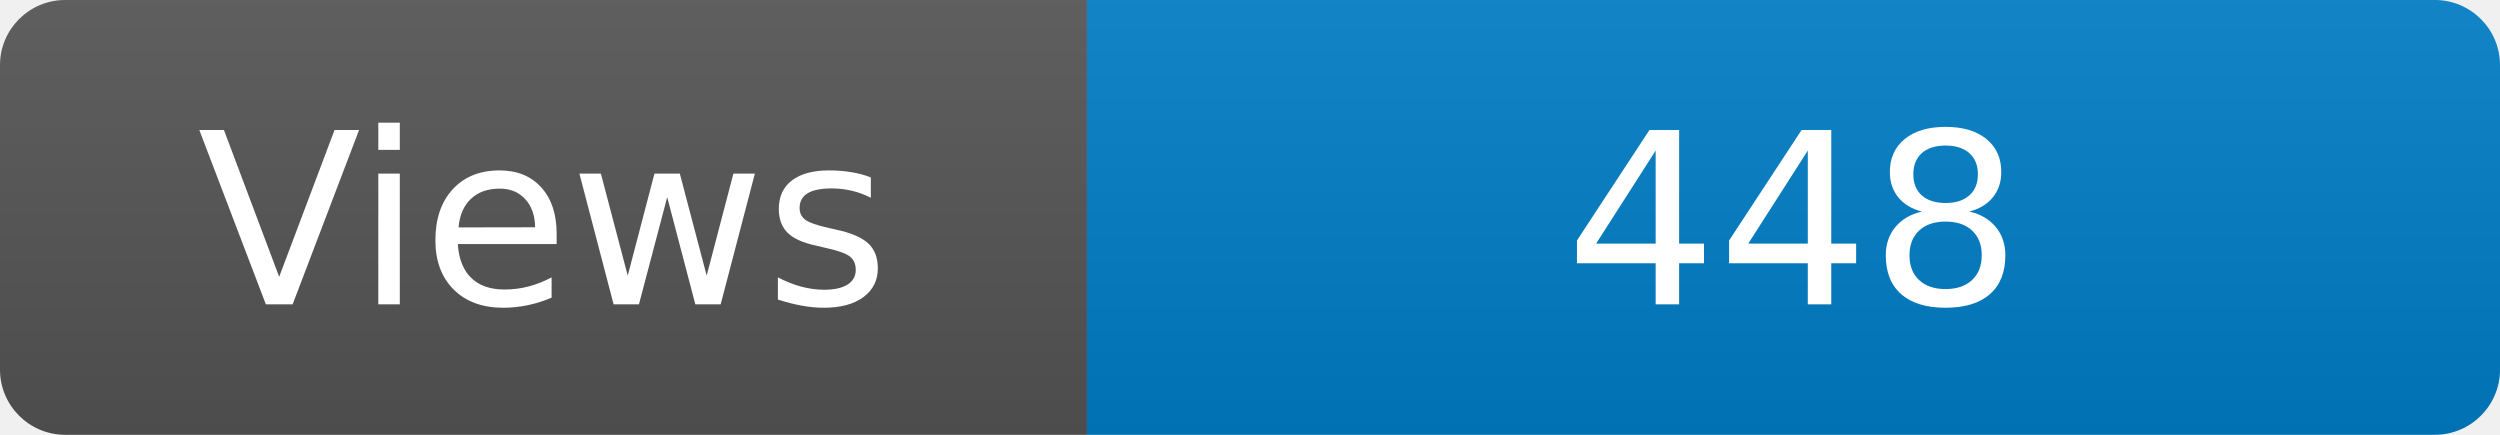
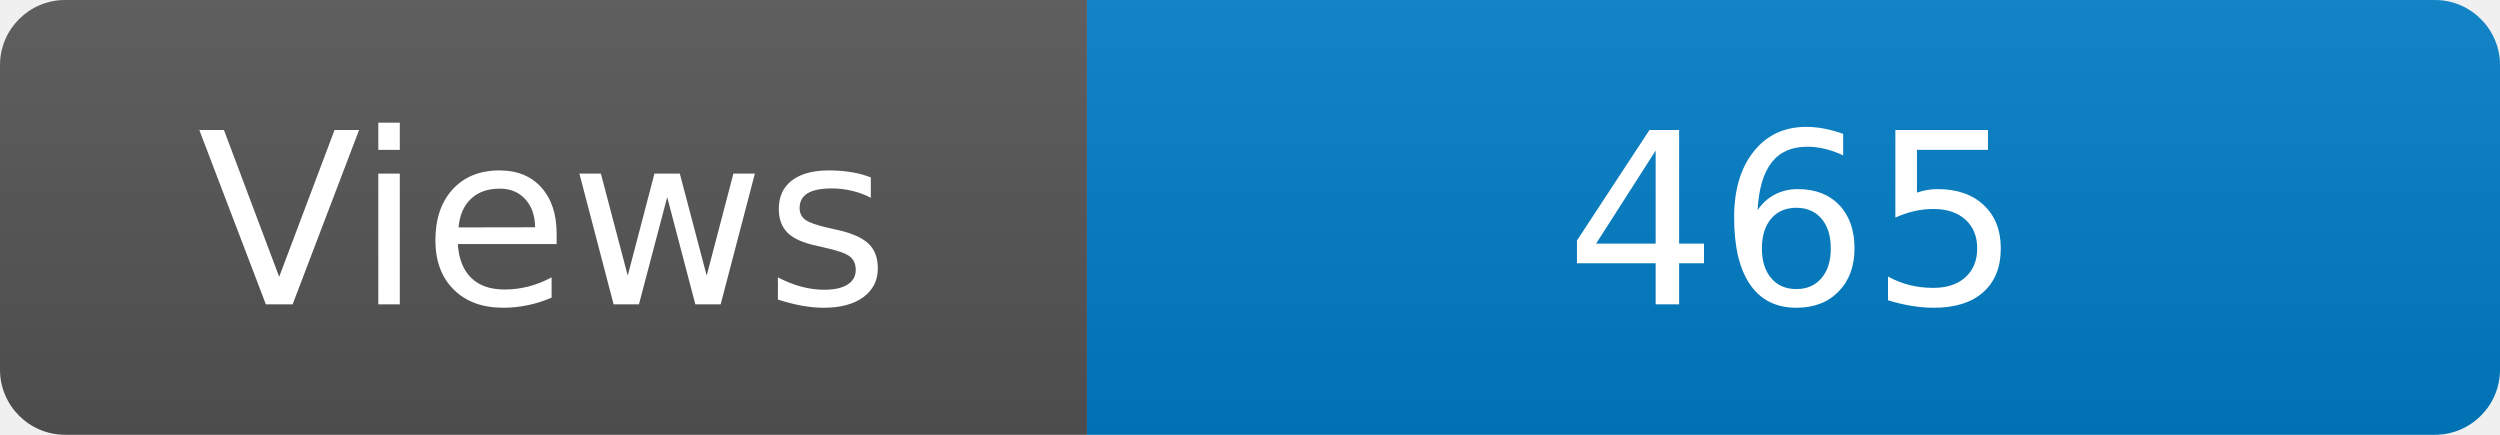
<svg xmlns="http://www.w3.org/2000/svg" width="115" height="20" role="img" aria-label="Maintained?: yes">
  <linearGradient id="s" x2="0" y2="100%">
    <stop offset="0" stop-color="#bbb" stop-opacity=".1" />
    <stop offset="1" stop-opacity=".1" />
  </linearGradient>
  <clipPath id="r">
    <rect width="115" height="20" rx="3" fill="#fff" />
  </clipPath>
  <g clip-path="url(#r)">
    <rect width="50" height="20" fill="#555" />
    <rect x="50" width="160" height="20" fill="#007ec6" />
    <rect width="115" height="20" fill="url(#s)" />
  </g>
  <g fill="#fff" text-anchor="middle" font-family="Verdana,Geneva,DejaVu Sans,sans-serif" font-size="110">
    <text x="250" y="140" transform="scale(.1)" fill="#fff">Views</text>
-     <text x="825" y="140" transform="scale(.1)" fill="#fff">448</text>
+     <text x="825" y="140" transform="scale(.1)" fill="#fff">465</text>
  </g>
</svg>
